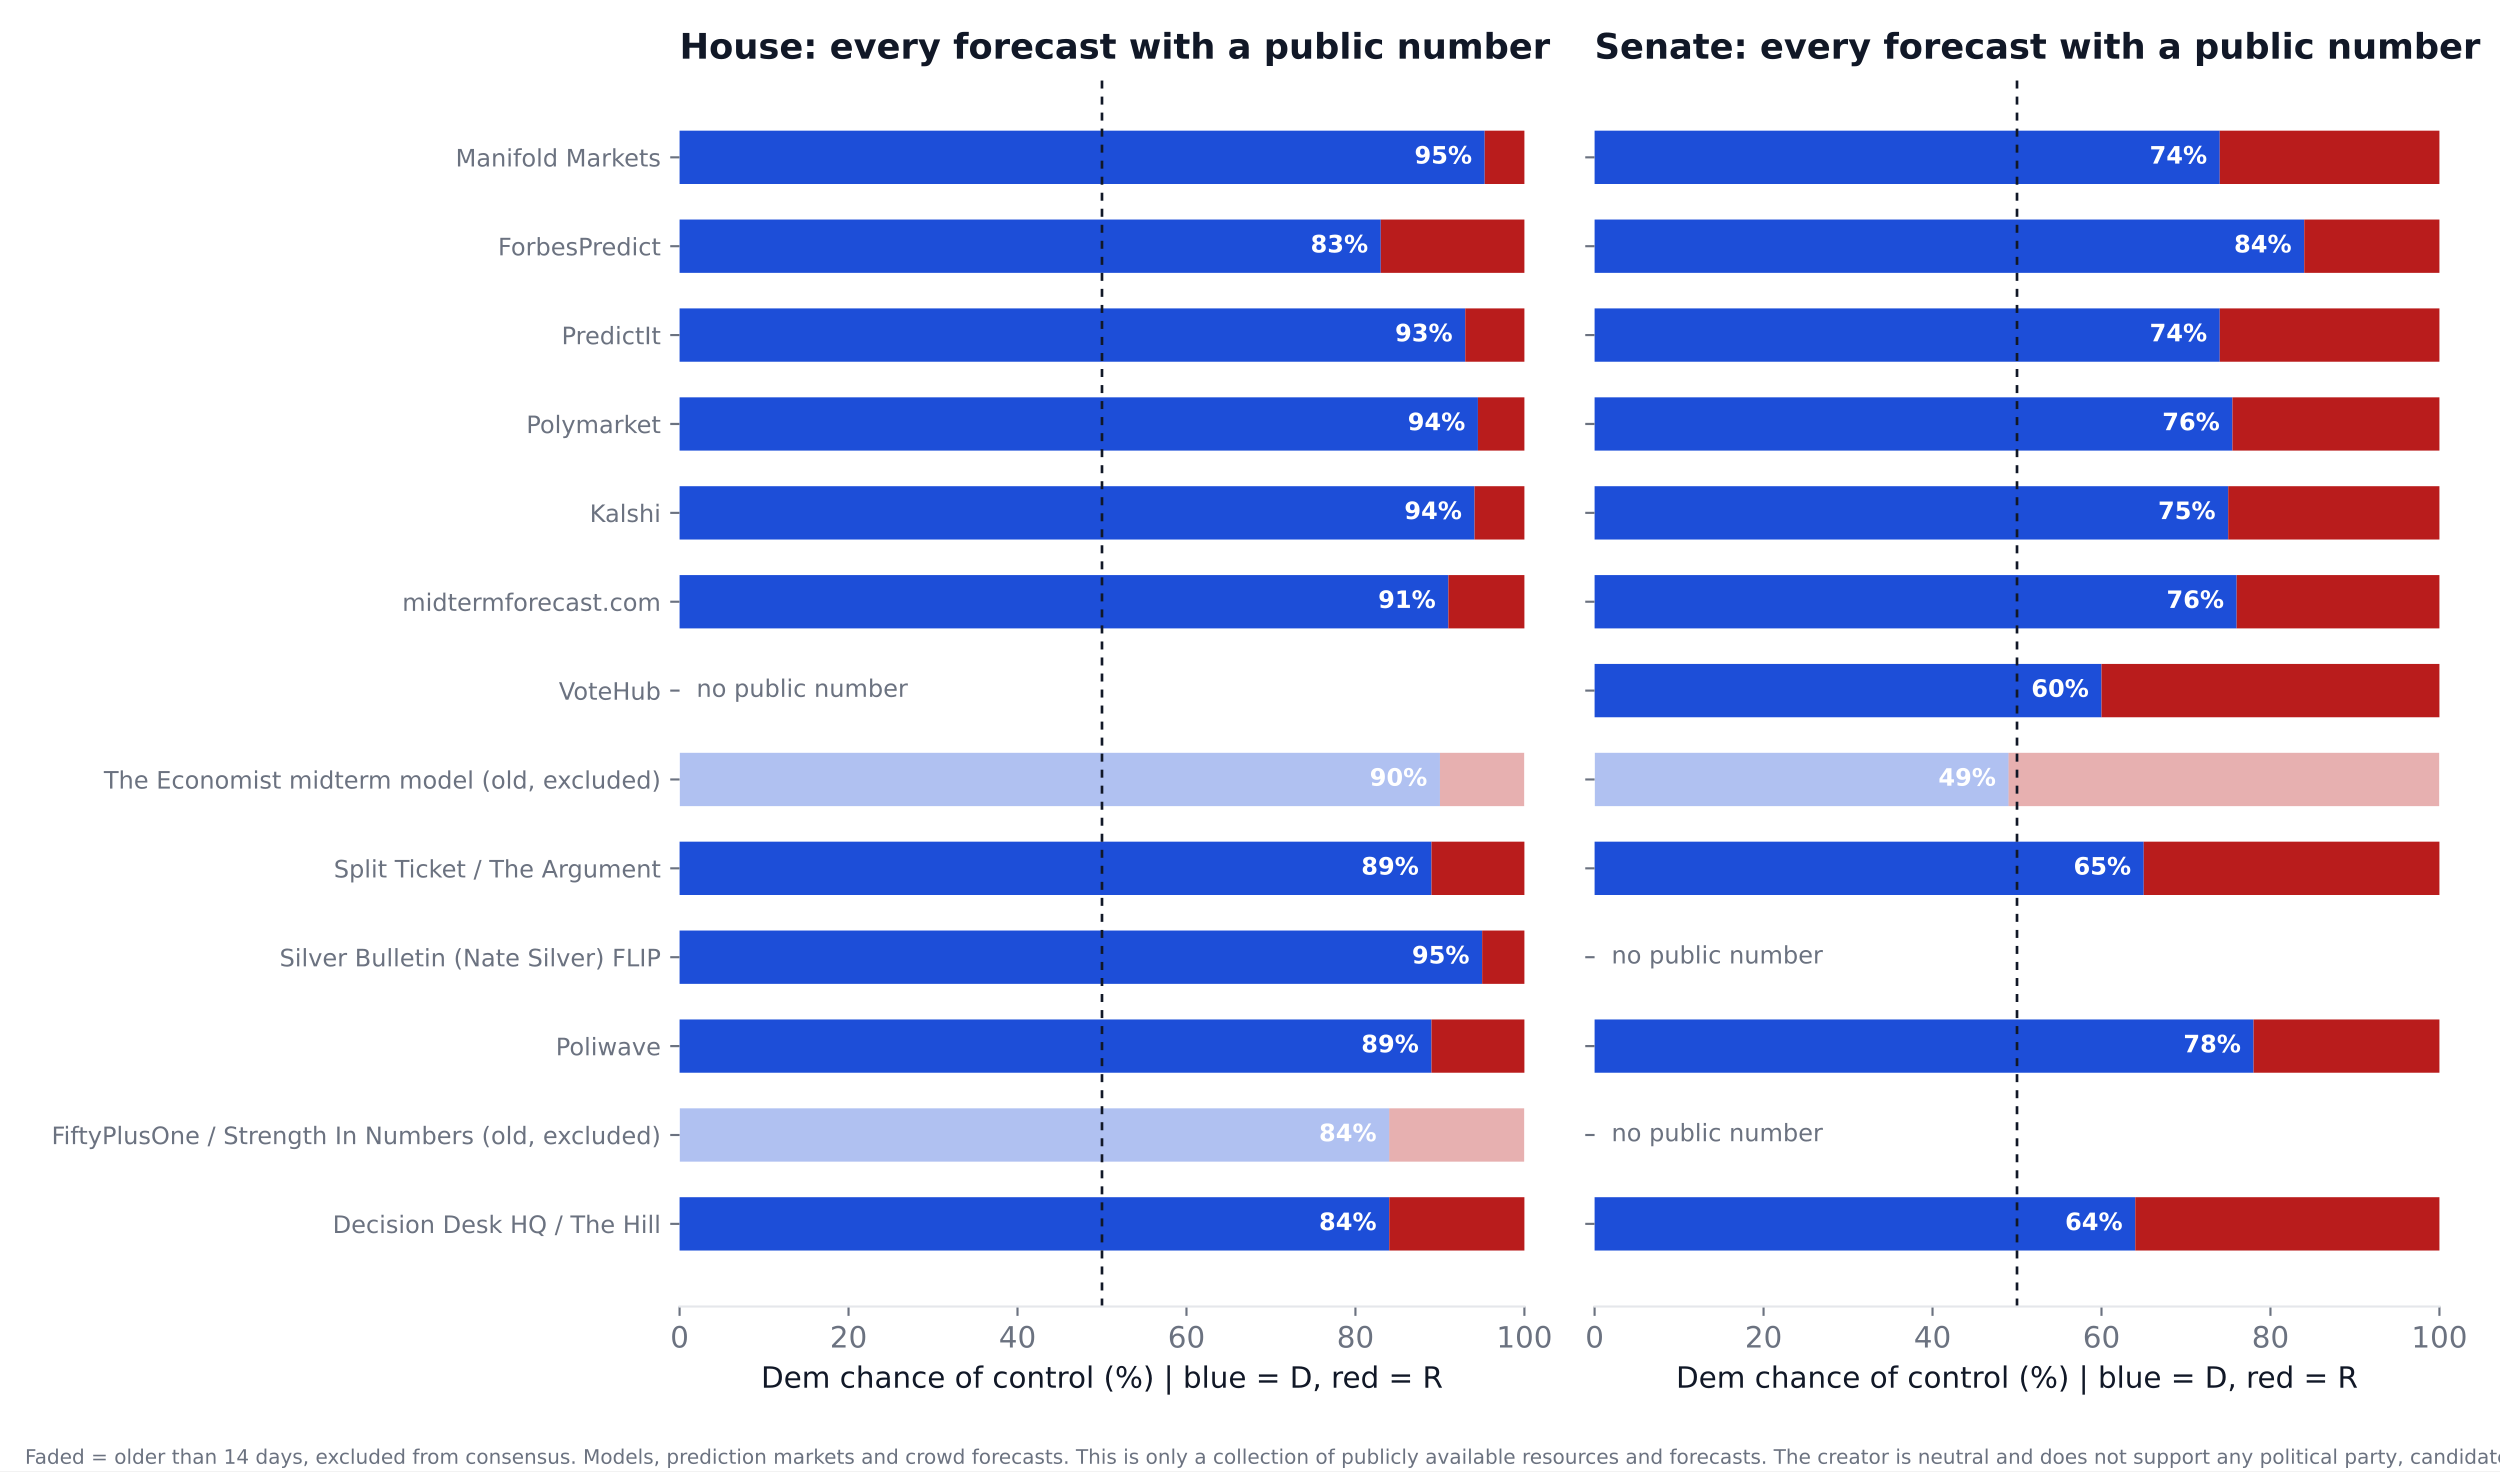
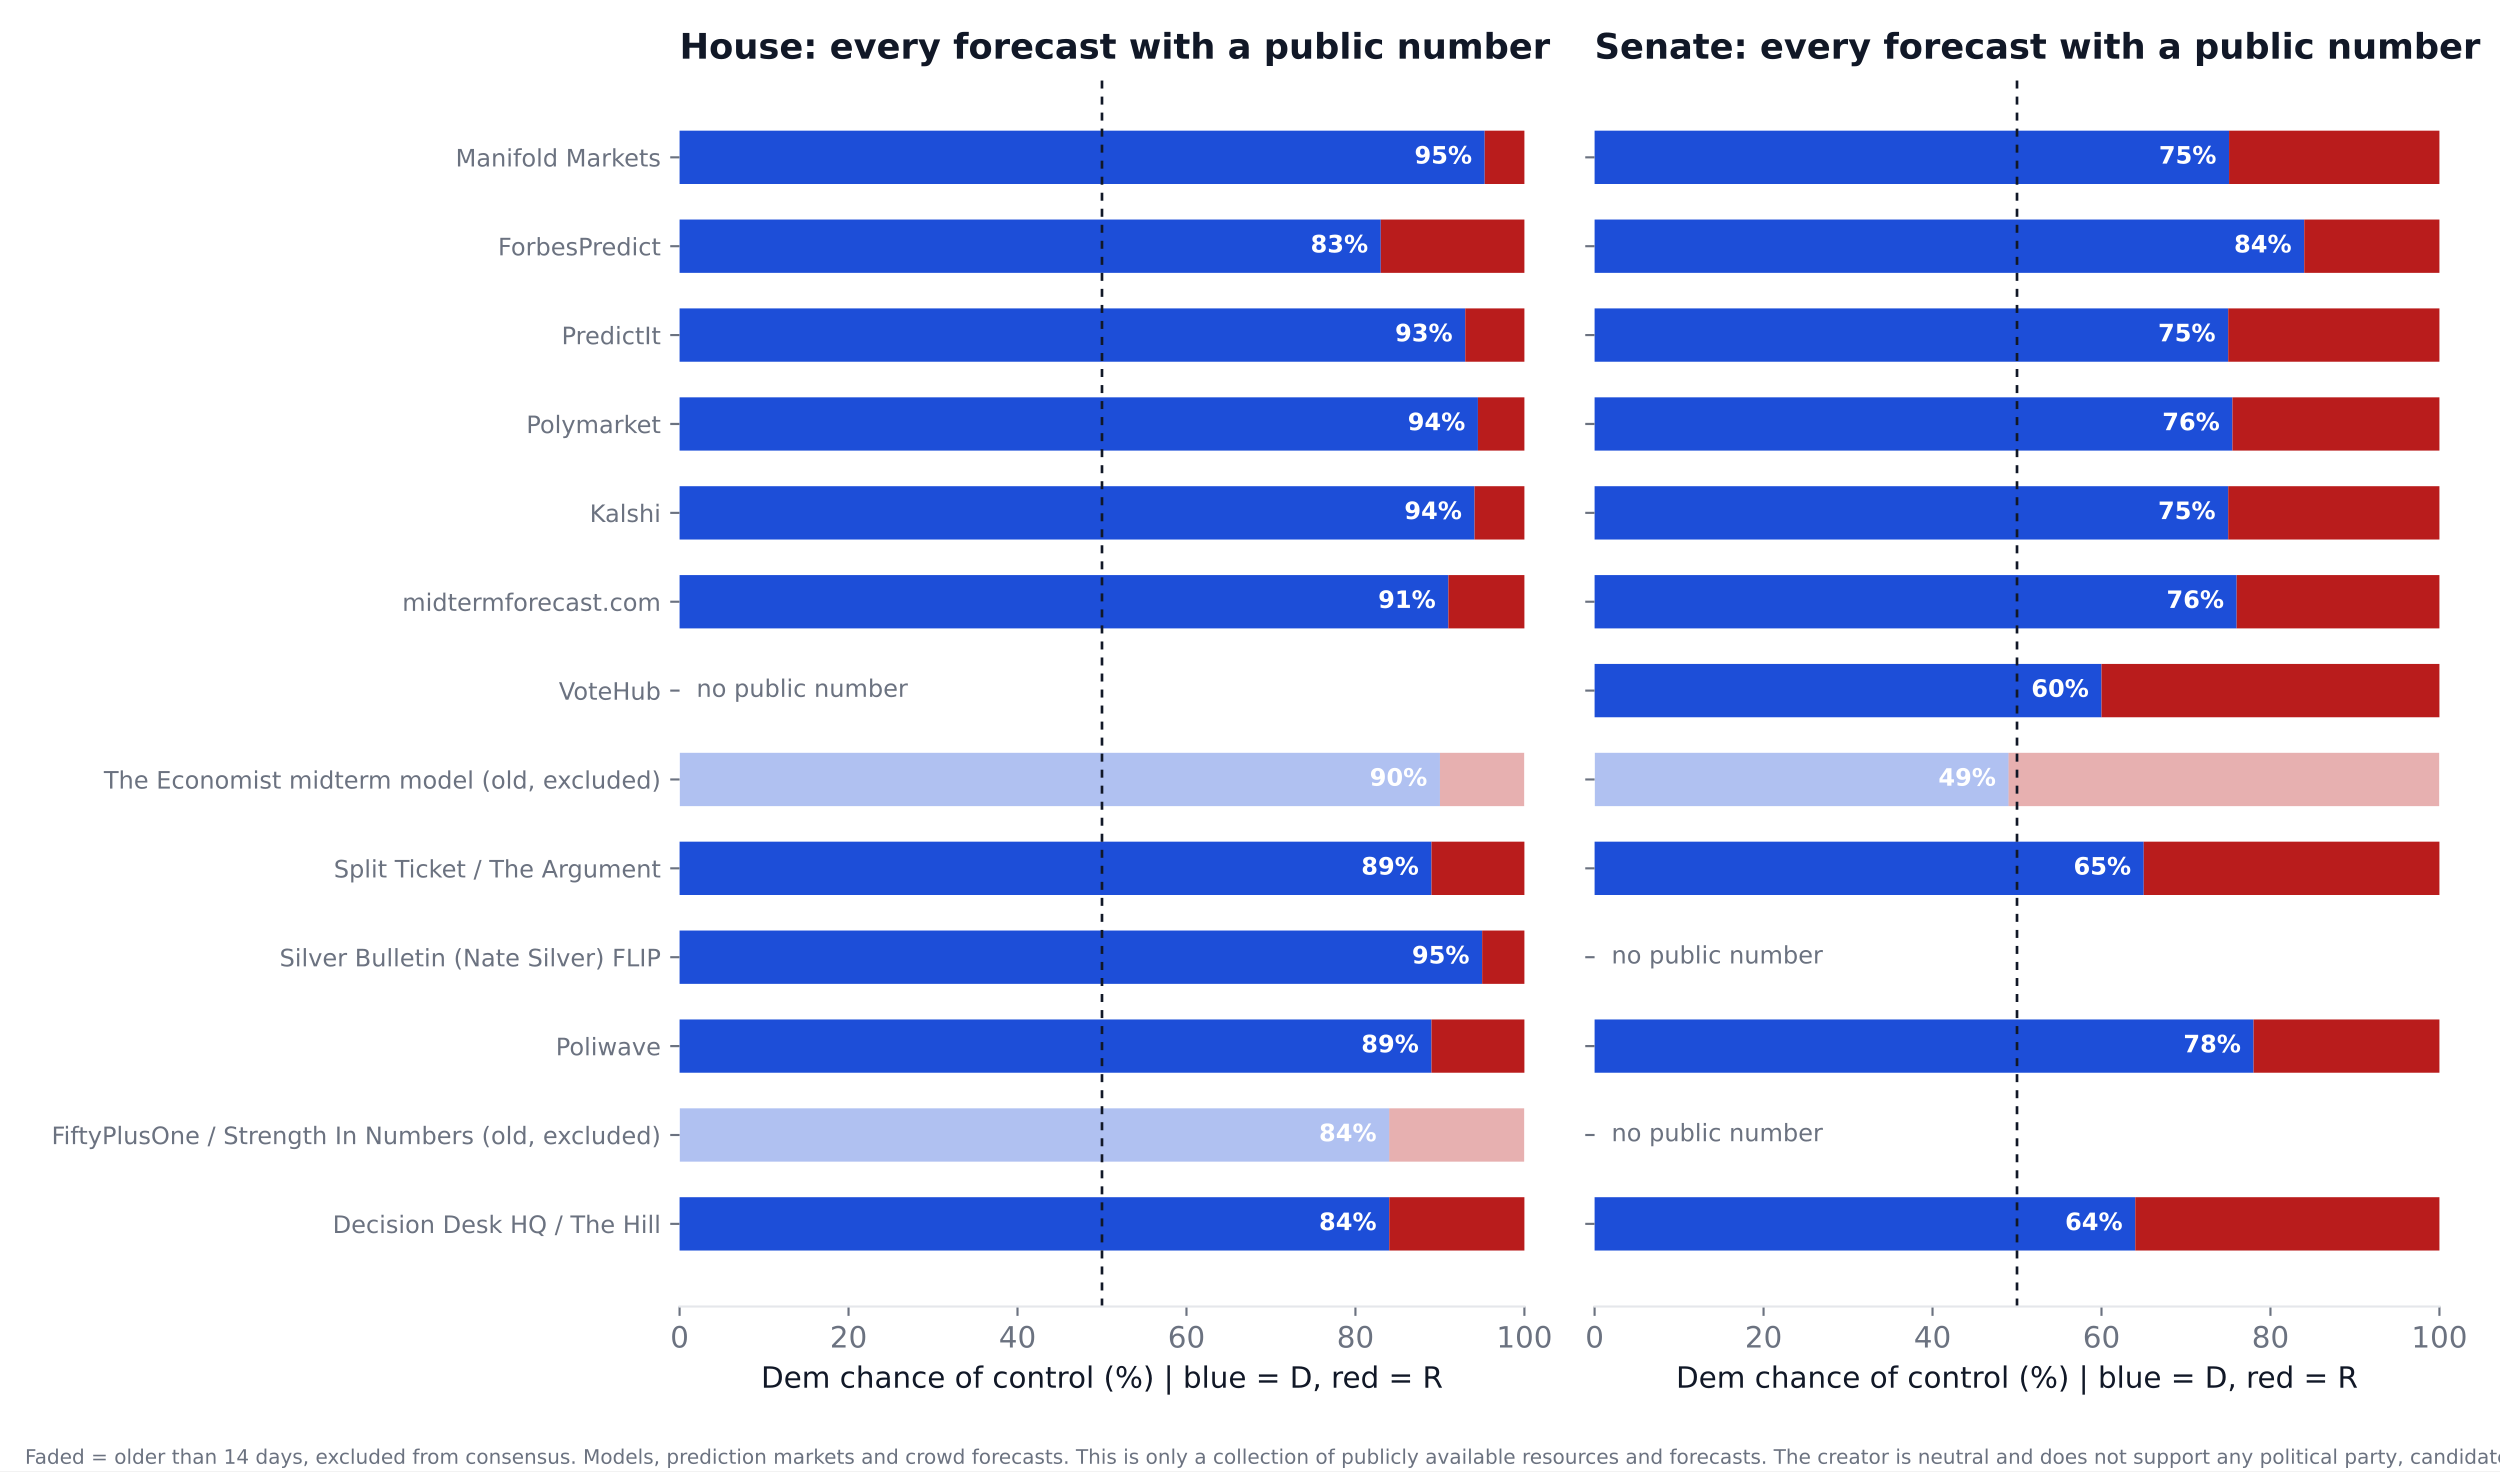
<svg xmlns="http://www.w3.org/2000/svg" xmlns:xlink="http://www.w3.org/1999/xlink" width="936pt" height="550.8pt" viewBox="0 0 936 550.8" version="1.1">
  <defs>
    <style type="text/css">*{stroke-linejoin: round; stroke-linecap: butt}</style>
  </defs>
  <g id="figure_1">
    <g id="patch_1">
      <path d="M 0 550.8  L 936 550.8  L 936 0  L 0 0  z " style="fill: #ffffff" />
    </g>
    <g id="axes_1">
      <g id="patch_2">
        <path d="M 254.433 489.159  L 570.736 489.159  L 570.736 27.96  L 254.433 27.96  z " style="fill: #ffffff" />
      </g>
      <g id="patch_3">
-         <path d="M 254.433 468.195  L 520.128 468.195  L 520.128 448.23  L 254.433 448.23  z " clip-path="url(#pc5ec9a31eb)" style="fill: #1d4ed8" />
+         <path d="M 254.433 468.195  L 520.128 468.195  L 520.128 448.23  L 254.433 448.23  z " clip-path="url(#pb214aceb34)" style="fill: #1d4ed8" />
      </g>
      <g id="patch_4">
-         <path d="M 520.128 468.195  L 570.736 468.195  L 570.736 448.23  L 520.128 448.23  z " clip-path="url(#pc5ec9a31eb)" style="fill: #b91c1c" />
+         <path d="M 520.128 468.195  L 570.736 468.195  L 570.736 448.23  L 520.128 448.23  z " clip-path="url(#pb214aceb34)" style="fill: #b91c1c" />
      </g>
      <g id="patch_5">
-         <path d="M 254.433 434.919  L 520.128 434.919  L 520.128 414.954  L 254.433 414.954  z " clip-path="url(#pc5ec9a31eb)" style="fill: #1d4ed8; opacity: 0.35" />
+         <path d="M 254.433 434.919  L 520.128 434.919  L 520.128 414.954  L 254.433 414.954  z " clip-path="url(#pb214aceb34)" style="fill: #1d4ed8; opacity: 0.35" />
      </g>
      <g id="patch_6">
-         <path d="M 520.128 434.919  L 570.736 434.919  L 570.736 414.954  L 520.128 414.954  z " clip-path="url(#pc5ec9a31eb)" style="fill: #b91c1c; opacity: 0.35" />
+         <path d="M 520.128 434.919  L 570.736 434.919  L 570.736 414.954  L 520.128 414.954  z " clip-path="url(#pb214aceb34)" style="fill: #b91c1c; opacity: 0.35" />
      </g>
      <g id="patch_7">
-         <path d="M 254.433 401.644  L 535.943 401.644  L 535.943 381.679  L 254.433 381.679  z " clip-path="url(#pc5ec9a31eb)" style="fill: #1d4ed8" />
+         <path d="M 254.433 401.644  L 535.943 401.644  L 535.943 381.679  L 254.433 381.679  z " clip-path="url(#pb214aceb34)" style="fill: #1d4ed8" />
      </g>
      <g id="patch_8">
-         <path d="M 535.943 401.644  L 570.736 401.644  L 570.736 381.679  L 535.943 381.679  z " clip-path="url(#pc5ec9a31eb)" style="fill: #b91c1c" />
+         <path d="M 535.943 401.644  L 570.736 401.644  L 570.736 381.679  L 535.943 381.679  z " clip-path="url(#pb214aceb34)" style="fill: #b91c1c" />
      </g>
      <g id="patch_9">
-         <path d="M 254.433 368.368  L 554.921 368.368  L 554.921 348.403  L 254.433 348.403  z " clip-path="url(#pc5ec9a31eb)" style="fill: #1d4ed8" />
+         <path d="M 254.433 368.368  L 554.921 368.368  L 554.921 348.403  L 254.433 348.403  z " clip-path="url(#pb214aceb34)" style="fill: #1d4ed8" />
      </g>
      <g id="patch_10">
-         <path d="M 554.921 368.368  L 570.736 368.368  L 570.736 348.403  L 554.921 348.403  z " clip-path="url(#pc5ec9a31eb)" style="fill: #b91c1c" />
+         <path d="M 554.921 368.368  L 570.736 368.368  L 570.736 348.403  L 554.921 348.403  z " clip-path="url(#pb214aceb34)" style="fill: #b91c1c" />
      </g>
      <g id="patch_11">
-         <path d="M 254.433 335.093  L 535.943 335.093  L 535.943 315.128  L 254.433 315.128  z " clip-path="url(#pc5ec9a31eb)" style="fill: #1d4ed8" />
+         <path d="M 254.433 335.093  L 535.943 335.093  L 535.943 315.128  L 254.433 315.128  z " clip-path="url(#pb214aceb34)" style="fill: #1d4ed8" />
      </g>
      <g id="patch_12">
-         <path d="M 535.943 335.093  L 570.736 335.093  L 570.736 315.128  L 535.943 315.128  z " clip-path="url(#pc5ec9a31eb)" style="fill: #b91c1c" />
+         <path d="M 535.943 335.093  L 570.736 335.093  L 570.736 315.128  L 535.943 315.128  z " clip-path="url(#pb214aceb34)" style="fill: #b91c1c" />
      </g>
      <g id="patch_13">
-         <path d="M 254.433 301.817  L 539.106 301.817  L 539.106 281.852  L 254.433 281.852  z " clip-path="url(#pc5ec9a31eb)" style="fill: #1d4ed8; opacity: 0.35" />
+         <path d="M 254.433 301.817  L 539.106 301.817  L 539.106 281.852  L 254.433 281.852  z " clip-path="url(#pb214aceb34)" style="fill: #1d4ed8; opacity: 0.35" />
      </g>
      <g id="patch_14">
-         <path d="M 539.106 301.817  L 570.736 301.817  L 570.736 281.852  L 539.106 281.852  z " clip-path="url(#pc5ec9a31eb)" style="fill: #b91c1c; opacity: 0.35" />
+         <path d="M 539.106 301.817  L 570.736 301.817  L 570.736 281.852  L 539.106 281.852  z " clip-path="url(#pb214aceb34)" style="fill: #b91c1c; opacity: 0.35" />
      </g>
      <g id="patch_15">
-         <path d="M 254.433 235.266  L 542.269 235.266  L 542.269 215.301  L 254.433 215.301  z " clip-path="url(#pc5ec9a31eb)" style="fill: #1d4ed8" />
+         <path d="M 254.433 235.266  L 542.269 235.266  L 542.269 215.301  L 254.433 215.301  z " clip-path="url(#pb214aceb34)" style="fill: #1d4ed8" />
      </g>
      <g id="patch_16">
-         <path d="M 542.269 235.266  L 570.736 235.266  L 570.736 215.301  L 542.269 215.301  z " clip-path="url(#pc5ec9a31eb)" style="fill: #b91c1c" />
+         <path d="M 542.269 235.266  L 570.736 235.266  L 570.736 215.301  L 542.269 215.301  z " clip-path="url(#pb214aceb34)" style="fill: #b91c1c" />
      </g>
      <g id="patch_17">
-         <path d="M 254.433 201.991  L 552.074 201.991  L 552.074 182.026  L 254.433 182.026  z " clip-path="url(#pc5ec9a31eb)" style="fill: #1d4ed8" />
+         <path d="M 254.433 201.991  L 552.074 201.991  L 552.074 182.026  L 254.433 182.026  z " clip-path="url(#pb214aceb34)" style="fill: #1d4ed8" />
      </g>
      <g id="patch_18">
-         <path d="M 552.074 201.991  L 570.736 201.991  L 570.736 182.026  L 552.074 182.026  z " clip-path="url(#pc5ec9a31eb)" style="fill: #b91c1c" />
+         <path d="M 552.074 201.991  L 570.736 201.991  L 570.736 182.026  L 552.074 182.026  z " clip-path="url(#pb214aceb34)" style="fill: #b91c1c" />
      </g>
      <g id="patch_19">
-         <path d="M 254.433 168.715  L 553.34 168.715  L 553.34 148.75  L 254.433 148.75  z " clip-path="url(#pc5ec9a31eb)" style="fill: #1d4ed8" />
+         <path d="M 254.433 168.715  L 553.34 168.715  L 553.34 148.75  L 254.433 148.75  z " clip-path="url(#pb214aceb34)" style="fill: #1d4ed8" />
      </g>
      <g id="patch_20">
-         <path d="M 553.34 168.715  L 570.736 168.715  L 570.736 148.75  L 553.34 148.75  z " clip-path="url(#pc5ec9a31eb)" style="fill: #b91c1c" />
+         <path d="M 553.34 168.715  L 570.736 168.715  L 570.736 148.75  L 553.34 148.75  z " clip-path="url(#pb214aceb34)" style="fill: #b91c1c" />
      </g>
      <g id="patch_21">
-         <path d="M 254.433 135.44  L 548.595 135.44  L 548.595 115.475  L 254.433 115.475  z " clip-path="url(#pc5ec9a31eb)" style="fill: #1d4ed8" />
+         <path d="M 254.433 135.44  L 548.595 135.44  L 548.595 115.475  L 254.433 115.475  z " clip-path="url(#pb214aceb34)" style="fill: #1d4ed8" />
      </g>
      <g id="patch_22">
-         <path d="M 548.595 135.44  L 570.736 135.44  L 570.736 115.475  L 548.595 115.475  z " clip-path="url(#pc5ec9a31eb)" style="fill: #b91c1c" />
+         <path d="M 548.595 135.44  L 570.736 135.44  L 570.736 115.475  L 548.595 115.475  z " clip-path="url(#pb214aceb34)" style="fill: #b91c1c" />
      </g>
      <g id="patch_23">
-         <path d="M 254.433 102.164  L 516.965 102.164  L 516.965 82.199  L 254.433 82.199  z " clip-path="url(#pc5ec9a31eb)" style="fill: #1d4ed8" />
+         <path d="M 254.433 102.164  L 516.965 102.164  L 516.965 82.199  L 254.433 82.199  z " clip-path="url(#pb214aceb34)" style="fill: #1d4ed8" />
      </g>
      <g id="patch_24">
-         <path d="M 516.965 102.164  L 570.736 102.164  L 570.736 82.199  L 516.965 82.199  z " clip-path="url(#pc5ec9a31eb)" style="fill: #b91c1c" />
+         <path d="M 516.965 102.164  L 570.736 102.164  L 570.736 82.199  L 516.965 82.199  z " clip-path="url(#pb214aceb34)" style="fill: #b91c1c" />
      </g>
      <g id="patch_25">
-         <path d="M 254.433 68.889  L 555.87 68.889  L 555.87 48.924  L 254.433 48.924  z " clip-path="url(#pc5ec9a31eb)" style="fill: #1d4ed8" />
+         <path d="M 254.433 68.889  L 555.87 68.889  L 555.87 48.924  L 254.433 48.924  z " clip-path="url(#pb214aceb34)" style="fill: #1d4ed8" />
      </g>
      <g id="patch_26">
-         <path d="M 555.87 68.889  L 570.736 68.889  L 570.736 48.924  L 555.87 48.924  z " clip-path="url(#pc5ec9a31eb)" style="fill: #b91c1c" />
+         <path d="M 555.87 68.889  L 570.736 68.889  L 570.736 48.924  L 555.87 48.924  z " clip-path="url(#pb214aceb34)" style="fill: #b91c1c" />
      </g>
      <g id="matplotlib.axis_1">
        <g id="xtick_1">
          <g id="line2d_1">
            <defs>
-               <path id="m8af3f844ca" d="M 0 0  L 0 3.5  " style="stroke: #6b7280; stroke-width: 0.8" />
+               <path id="m3187e1c8be" d="M 0 0  L 0 3.5  " style="stroke: #6b7280; stroke-width: 0.8" />
            </defs>
            <g>
-               <use xlink:href="#m8af3f844ca" x="254.433" y="489.159" style="fill: #6b7280; stroke: #6b7280; stroke-width: 0.8" />
+               <use xlink:href="#m3187e1c8be" x="254.433" y="489.159" style="fill: #6b7280; stroke: #6b7280; stroke-width: 0.8" />
            </g>
          </g>
          <g id="text_1">
            <text style="font-size: 11px; font-family: 'DejaVu Sans'; text-anchor: middle; fill: #6b7280" x="254.433" y="504.516" transform="rotate(-0 254.4325 504.516)">0</text>
          </g>
        </g>
        <g id="xtick_2">
          <g id="line2d_2">
            <g>
-               <use xlink:href="#m8af3f844ca" x="317.693" y="489.159" style="fill: #6b7280; stroke: #6b7280; stroke-width: 0.8" />
+               <use xlink:href="#m3187e1c8be" x="317.693" y="489.159" style="fill: #6b7280; stroke: #6b7280; stroke-width: 0.8" />
            </g>
          </g>
          <g id="text_2">
            <text style="font-size: 11px; font-family: 'DejaVu Sans'; text-anchor: middle; fill: #6b7280" x="317.693" y="504.516" transform="rotate(-0 317.6932 504.516)">20</text>
          </g>
        </g>
        <g id="xtick_3">
          <g id="line2d_3">
            <g>
-               <use xlink:href="#m8af3f844ca" x="380.954" y="489.159" style="fill: #6b7280; stroke: #6b7280; stroke-width: 0.8" />
+               <use xlink:href="#m3187e1c8be" x="380.954" y="489.159" style="fill: #6b7280; stroke: #6b7280; stroke-width: 0.8" />
            </g>
          </g>
          <g id="text_3">
            <text style="font-size: 11px; font-family: 'DejaVu Sans'; text-anchor: middle; fill: #6b7280" x="380.954" y="504.516" transform="rotate(-0 380.954 504.516)">40</text>
          </g>
        </g>
        <g id="xtick_4">
          <g id="line2d_4">
            <g>
-               <use xlink:href="#m8af3f844ca" x="444.215" y="489.159" style="fill: #6b7280; stroke: #6b7280; stroke-width: 0.8" />
+               <use xlink:href="#m3187e1c8be" x="444.215" y="489.159" style="fill: #6b7280; stroke: #6b7280; stroke-width: 0.8" />
            </g>
          </g>
          <g id="text_4">
            <text style="font-size: 11px; font-family: 'DejaVu Sans'; text-anchor: middle; fill: #6b7280" x="444.215" y="504.516" transform="rotate(-0 444.2147 504.516)">60</text>
          </g>
        </g>
        <g id="xtick_5">
          <g id="line2d_5">
            <g>
-               <use xlink:href="#m8af3f844ca" x="507.476" y="489.159" style="fill: #6b7280; stroke: #6b7280; stroke-width: 0.8" />
+               <use xlink:href="#m3187e1c8be" x="507.476" y="489.159" style="fill: #6b7280; stroke: #6b7280; stroke-width: 0.8" />
            </g>
          </g>
          <g id="text_5">
            <text style="font-size: 11px; font-family: 'DejaVu Sans'; text-anchor: middle; fill: #6b7280" x="507.476" y="504.516" transform="rotate(-0 507.4755 504.516)">80</text>
          </g>
        </g>
        <g id="xtick_6">
          <g id="line2d_6">
            <g>
-               <use xlink:href="#m8af3f844ca" x="570.736" y="489.159" style="fill: #6b7280; stroke: #6b7280; stroke-width: 0.8" />
+               <use xlink:href="#m3187e1c8be" x="570.736" y="489.159" style="fill: #6b7280; stroke: #6b7280; stroke-width: 0.8" />
            </g>
          </g>
          <g id="text_6">
            <text style="font-size: 11px; font-family: 'DejaVu Sans'; text-anchor: middle; fill: #6b7280" x="570.736" y="504.516" transform="rotate(-0 570.7363 504.516)">100</text>
          </g>
        </g>
        <g id="text_7">
          <text style="font-size: 11px; font-family: 'DejaVu Sans'; text-anchor: middle; fill: #111827" x="412.584" y="519.565" transform="rotate(-0 412.5844 519.565)">Dem chance of control (%)  |  blue = D, red = R</text>
        </g>
      </g>
      <g id="matplotlib.axis_2">
        <g id="ytick_1">
          <g id="line2d_7">
            <defs>
-               <path id="m0e738b168a" d="M 0 0  L -3.5 0  " style="stroke: #6b7280; stroke-width: 0.8" />
+               <path id="m2e882d2cd8" d="M 0 0  L -3.5 0  " style="stroke: #6b7280; stroke-width: 0.8" />
            </defs>
            <g>
-               <use xlink:href="#m0e738b168a" x="254.433" y="458.212" style="fill: #6b7280; stroke: #6b7280; stroke-width: 0.8" />
+               <use xlink:href="#m2e882d2cd8" x="254.433" y="458.212" style="fill: #6b7280; stroke: #6b7280; stroke-width: 0.8" />
            </g>
          </g>
          <g id="text_8">
            <text style="font-size: 9px; font-family: 'DejaVu Sans'; text-anchor: end; fill: #6b7280" x="247.433" y="461.632" transform="rotate(-0 247.4325 461.6316)">Decision Desk HQ / The Hill</text>
          </g>
        </g>
        <g id="ytick_2">
          <g id="line2d_8">
            <g>
-               <use xlink:href="#m0e738b168a" x="254.433" y="424.937" style="fill: #6b7280; stroke: #6b7280; stroke-width: 0.8" />
+               <use xlink:href="#m2e882d2cd8" x="254.433" y="424.937" style="fill: #6b7280; stroke: #6b7280; stroke-width: 0.8" />
            </g>
          </g>
          <g id="text_9">
            <text style="font-size: 9px; font-family: 'DejaVu Sans'; text-anchor: end; fill: #6b7280" x="247.433" y="428.356" transform="rotate(-0 247.4325 428.3561)">FiftyPlusOne / Strength In Numbers (old, excluded)</text>
          </g>
        </g>
        <g id="ytick_3">
          <g id="line2d_9">
            <g>
-               <use xlink:href="#m0e738b168a" x="254.433" y="391.661" style="fill: #6b7280; stroke: #6b7280; stroke-width: 0.8" />
+               <use xlink:href="#m2e882d2cd8" x="254.433" y="391.661" style="fill: #6b7280; stroke: #6b7280; stroke-width: 0.8" />
            </g>
          </g>
          <g id="text_10">
            <text style="font-size: 9px; font-family: 'DejaVu Sans'; text-anchor: end; fill: #6b7280" x="247.433" y="395.081" transform="rotate(-0 247.4325 395.0806)">Poliwave</text>
          </g>
        </g>
        <g id="ytick_4">
          <g id="line2d_10">
            <g>
-               <use xlink:href="#m0e738b168a" x="254.433" y="358.386" style="fill: #6b7280; stroke: #6b7280; stroke-width: 0.8" />
+               <use xlink:href="#m2e882d2cd8" x="254.433" y="358.386" style="fill: #6b7280; stroke: #6b7280; stroke-width: 0.8" />
            </g>
          </g>
          <g id="text_11">
            <text style="font-size: 9px; font-family: 'DejaVu Sans'; text-anchor: end; fill: #6b7280" x="247.433" y="361.805" transform="rotate(-0 247.4325 361.8051)">Silver Bulletin (Nate Silver) FLIP</text>
          </g>
        </g>
        <g id="ytick_5">
          <g id="line2d_11">
            <g>
-               <use xlink:href="#m0e738b168a" x="254.433" y="325.11" style="fill: #6b7280; stroke: #6b7280; stroke-width: 0.8" />
+               <use xlink:href="#m2e882d2cd8" x="254.433" y="325.11" style="fill: #6b7280; stroke: #6b7280; stroke-width: 0.8" />
            </g>
          </g>
          <g id="text_12">
            <text style="font-size: 9px; font-family: 'DejaVu Sans'; text-anchor: end; fill: #6b7280" x="247.433" y="328.53" transform="rotate(-0 247.4325 328.5296)">Split Ticket / The Argument</text>
          </g>
        </g>
        <g id="ytick_6">
          <g id="line2d_12">
            <g>
-               <use xlink:href="#m0e738b168a" x="254.433" y="291.835" style="fill: #6b7280; stroke: #6b7280; stroke-width: 0.8" />
+               <use xlink:href="#m2e882d2cd8" x="254.433" y="291.835" style="fill: #6b7280; stroke: #6b7280; stroke-width: 0.8" />
            </g>
          </g>
          <g id="text_13">
            <text style="font-size: 9px; font-family: 'DejaVu Sans'; text-anchor: end; fill: #6b7280" x="247.433" y="295.254" transform="rotate(-0 247.4325 295.2541)">The Economist midterm model (old, excluded)</text>
          </g>
        </g>
        <g id="ytick_7">
          <g id="line2d_13">
            <g>
-               <use xlink:href="#m0e738b168a" x="254.433" y="258.559" style="fill: #6b7280; stroke: #6b7280; stroke-width: 0.8" />
+               <use xlink:href="#m2e882d2cd8" x="254.433" y="258.559" style="fill: #6b7280; stroke: #6b7280; stroke-width: 0.8" />
            </g>
          </g>
          <g id="text_14">
            <text style="font-size: 9px; font-family: 'DejaVu Sans'; text-anchor: end; fill: #6b7280" x="247.433" y="261.979" transform="rotate(-0 247.4325 261.9786)">VoteHub</text>
          </g>
        </g>
        <g id="ytick_8">
          <g id="line2d_14">
            <g>
-               <use xlink:href="#m0e738b168a" x="254.433" y="225.284" style="fill: #6b7280; stroke: #6b7280; stroke-width: 0.8" />
+               <use xlink:href="#m2e882d2cd8" x="254.433" y="225.284" style="fill: #6b7280; stroke: #6b7280; stroke-width: 0.8" />
            </g>
          </g>
          <g id="text_15">
            <text style="font-size: 9px; font-family: 'DejaVu Sans'; text-anchor: end; fill: #6b7280" x="247.433" y="228.703" transform="rotate(-0 247.4325 228.7031)">midtermforecast.com</text>
          </g>
        </g>
        <g id="ytick_9">
          <g id="line2d_15">
            <g>
-               <use xlink:href="#m0e738b168a" x="254.433" y="192.008" style="fill: #6b7280; stroke: #6b7280; stroke-width: 0.8" />
+               <use xlink:href="#m2e882d2cd8" x="254.433" y="192.008" style="fill: #6b7280; stroke: #6b7280; stroke-width: 0.8" />
            </g>
          </g>
          <g id="text_16">
            <text style="font-size: 9px; font-family: 'DejaVu Sans'; text-anchor: end; fill: #6b7280" x="247.433" y="195.428" transform="rotate(-0 247.4325 195.4276)">Kalshi</text>
          </g>
        </g>
        <g id="ytick_10">
          <g id="line2d_16">
            <g>
-               <use xlink:href="#m0e738b168a" x="254.433" y="158.733" style="fill: #6b7280; stroke: #6b7280; stroke-width: 0.8" />
+               <use xlink:href="#m2e882d2cd8" x="254.433" y="158.733" style="fill: #6b7280; stroke: #6b7280; stroke-width: 0.8" />
            </g>
          </g>
          <g id="text_17">
            <text style="font-size: 9px; font-family: 'DejaVu Sans'; text-anchor: end; fill: #6b7280" x="247.433" y="162.152" transform="rotate(-0 247.4325 162.1521)">Polymarket</text>
          </g>
        </g>
        <g id="ytick_11">
          <g id="line2d_17">
            <g>
-               <use xlink:href="#m0e738b168a" x="254.433" y="125.457" style="fill: #6b7280; stroke: #6b7280; stroke-width: 0.8" />
+               <use xlink:href="#m2e882d2cd8" x="254.433" y="125.457" style="fill: #6b7280; stroke: #6b7280; stroke-width: 0.8" />
            </g>
          </g>
          <g id="text_18">
            <text style="font-size: 9px; font-family: 'DejaVu Sans'; text-anchor: end; fill: #6b7280" x="247.433" y="128.877" transform="rotate(-0 247.4325 128.8765)">PredictIt</text>
          </g>
        </g>
        <g id="ytick_12">
          <g id="line2d_18">
            <g>
-               <use xlink:href="#m0e738b168a" x="254.433" y="92.182" style="fill: #6b7280; stroke: #6b7280; stroke-width: 0.8" />
+               <use xlink:href="#m2e882d2cd8" x="254.433" y="92.182" style="fill: #6b7280; stroke: #6b7280; stroke-width: 0.8" />
            </g>
          </g>
          <g id="text_19">
            <text style="font-size: 9px; font-family: 'DejaVu Sans'; text-anchor: end; fill: #6b7280" x="247.433" y="95.601" transform="rotate(-0 247.4325 95.60103)">ForbesPredict</text>
          </g>
        </g>
        <g id="ytick_13">
          <g id="line2d_19">
            <g>
-               <use xlink:href="#m0e738b168a" x="254.433" y="58.906" style="fill: #6b7280; stroke: #6b7280; stroke-width: 0.8" />
+               <use xlink:href="#m2e882d2cd8" x="254.433" y="58.906" style="fill: #6b7280; stroke: #6b7280; stroke-width: 0.8" />
            </g>
          </g>
          <g id="text_20">
            <text style="font-size: 9px; font-family: 'DejaVu Sans'; text-anchor: end; fill: #6b7280" x="247.433" y="62.326" transform="rotate(-0 247.4325 62.32552)">Manifold Markets</text>
          </g>
        </g>
      </g>
      <g id="line2d_20">
-         <path d="M 412.584 489.159  L 412.584 27.96  " clip-path="url(#pc5ec9a31eb)" style="fill: none; stroke-dasharray: 3,3; stroke-dashoffset: 0; stroke: #111827" />
+         <path d="M 412.584 489.159  L 412.584 27.96  " clip-path="url(#pb214aceb34)" style="fill: none; stroke-dasharray: 3,3; stroke-dashoffset: 0; stroke: #111827" />
      </g>
      <g id="patch_27">
        <path d="M 254.433 489.159  L 570.736 489.159  " style="fill: none; stroke: #e5e7eb; stroke-width: 0.8; stroke-linejoin: miter; stroke-linecap: square" />
      </g>
      <g id="text_21">
        <text style="font-weight: 700; font-size: 9px; font-family: 'DejaVu Sans'; text-anchor: end; fill: #ffffff" x="515.383" y="460.55" transform="rotate(-0 515.3831 460.5502)">84%</text>
      </g>
      <g id="text_22">
        <text style="font-weight: 700; font-size: 9px; font-family: 'DejaVu Sans'; text-anchor: end; fill: #ffffff" x="515.383" y="427.275" transform="rotate(-0 515.3831 427.2747)">84%</text>
      </g>
      <g id="text_23">
        <text style="font-weight: 700; font-size: 9px; font-family: 'DejaVu Sans'; text-anchor: end; fill: #ffffff" x="531.198" y="393.999" transform="rotate(-0 531.1983 393.9992)">89%</text>
      </g>
      <g id="text_24">
        <text style="font-weight: 700; font-size: 9px; font-family: 'DejaVu Sans'; text-anchor: end; fill: #ffffff" x="550.177" y="360.724" transform="rotate(-0 550.1765 360.7237)">95%</text>
      </g>
      <g id="text_25">
        <text style="font-weight: 700; font-size: 9px; font-family: 'DejaVu Sans'; text-anchor: end; fill: #ffffff" x="531.198" y="327.448" transform="rotate(-0 531.1983 327.4482)">89%</text>
      </g>
      <g id="text_26">
        <text style="font-weight: 700; font-size: 9px; font-family: 'DejaVu Sans'; text-anchor: end; fill: #ffffff" x="534.361" y="294.173" transform="rotate(-0 534.3613 294.1727)">90%</text>
      </g>
      <g id="text_27">
        <text style="font-size: 9px; font-family: 'DejaVu Sans'; text-anchor: start; fill: #6b7280" x="260.759" y="260.898" transform="rotate(-0 260.7586 260.8975)">no public number</text>
      </g>
      <g id="text_28">
        <text style="font-weight: 700; font-size: 9px; font-family: 'DejaVu Sans'; text-anchor: end; fill: #ffffff" x="537.524" y="227.622" transform="rotate(-0 537.5244 227.6217)">91%</text>
      </g>
      <g id="text_29">
        <text style="font-weight: 700; font-size: 9px; font-family: 'DejaVu Sans'; text-anchor: end; fill: #ffffff" x="547.33" y="194.346" transform="rotate(-0 547.3298 194.3462)">94%</text>
      </g>
      <g id="text_30">
        <text style="font-weight: 700; font-size: 9px; font-family: 'DejaVu Sans'; text-anchor: end; fill: #ffffff" x="548.595" y="161.071" transform="rotate(-0 548.595 161.0706)">94%</text>
      </g>
      <g id="text_31">
        <text style="font-weight: 700; font-size: 9px; font-family: 'DejaVu Sans'; text-anchor: end; fill: #ffffff" x="543.85" y="127.795" transform="rotate(-0 543.8504 127.7951)">93%</text>
      </g>
      <g id="text_32">
        <text style="font-weight: 700; font-size: 9px; font-family: 'DejaVu Sans'; text-anchor: end; fill: #ffffff" x="512.22" y="94.52" transform="rotate(-0 512.2201 94.51963)">83%</text>
      </g>
      <g id="text_33">
        <text style="font-weight: 700; font-size: 9px; font-family: 'DejaVu Sans'; text-anchor: end; fill: #ffffff" x="551.125" y="61.244" transform="rotate(-0 551.1254 61.24412)">95%</text>
      </g>
      <g id="text_34">
        <text style="font-weight: 700; font-size: 13.2px; font-family: 'DejaVu Sans'; text-anchor: start; fill: #111827" x="254.433" y="21.96" transform="rotate(-0 254.4325 21.96)">House: every forecast with a public number</text>
      </g>
    </g>
    <g id="axes_2">
      <g id="patch_28">
        <path d="M 597.016 489.159  L 913.32 489.159  L 913.32 27.96  L 597.016 27.96  z " style="fill: #ffffff" />
      </g>
      <g id="patch_29">
-         <path d="M 597.016 468.195  L 799.451 468.195  L 799.451 448.23  L 597.016 448.23  z " clip-path="url(#p246fc54e78)" style="fill: #1d4ed8" />
+         <path d="M 597.016 468.195  L 799.451 468.195  L 799.451 448.23  L 597.016 448.23  z " clip-path="url(#p2abf9cef50)" style="fill: #1d4ed8" />
      </g>
      <g id="patch_30">
-         <path d="M 799.451 468.195  L 913.32 468.195  L 913.32 448.23  L 799.451 448.23  z " clip-path="url(#p246fc54e78)" style="fill: #b91c1c" />
+         <path d="M 799.451 468.195  L 913.32 468.195  L 913.32 448.23  L 799.451 448.23  z " clip-path="url(#p2abf9cef50)" style="fill: #b91c1c" />
      </g>
      <g id="patch_31">
-         <path d="M 597.016 401.644  L 843.733 401.644  L 843.733 381.679  L 597.016 381.679  z " clip-path="url(#p246fc54e78)" style="fill: #1d4ed8" />
+         <path d="M 597.016 401.644  L 843.733 401.644  L 843.733 381.679  L 597.016 381.679  z " clip-path="url(#p2abf9cef50)" style="fill: #1d4ed8" />
      </g>
      <g id="patch_32">
-         <path d="M 843.733 401.644  L 913.32 401.644  L 913.32 381.679  L 843.733 381.679  z " clip-path="url(#p246fc54e78)" style="fill: #b91c1c" />
+         <path d="M 843.733 401.644  L 913.32 401.644  L 913.32 381.679  L 843.733 381.679  z " clip-path="url(#p2abf9cef50)" style="fill: #b91c1c" />
      </g>
      <g id="patch_33">
-         <path d="M 597.016 335.093  L 802.614 335.093  L 802.614 315.128  L 597.016 315.128  z " clip-path="url(#p246fc54e78)" style="fill: #1d4ed8" />
+         <path d="M 597.016 335.093  L 802.614 335.093  L 802.614 315.128  L 597.016 315.128  z " clip-path="url(#p2abf9cef50)" style="fill: #1d4ed8" />
      </g>
      <g id="patch_34">
-         <path d="M 802.614 335.093  L 913.32 335.093  L 913.32 315.128  L 802.614 315.128  z " clip-path="url(#p246fc54e78)" style="fill: #b91c1c" />
+         <path d="M 802.614 335.093  L 913.32 335.093  L 913.32 315.128  L 802.614 315.128  z " clip-path="url(#p2abf9cef50)" style="fill: #b91c1c" />
      </g>
      <g id="patch_35">
-         <path d="M 597.016 301.817  L 752.005 301.817  L 752.005 281.852  L 597.016 281.852  z " clip-path="url(#p246fc54e78)" style="fill: #1d4ed8; opacity: 0.35" />
+         <path d="M 597.016 301.817  L 752.005 301.817  L 752.005 281.852  L 597.016 281.852  z " clip-path="url(#p2abf9cef50)" style="fill: #1d4ed8; opacity: 0.35" />
      </g>
      <g id="patch_36">
-         <path d="M 752.005 301.817  L 913.32 301.817  L 913.32 281.852  L 752.005 281.852  z " clip-path="url(#p246fc54e78)" style="fill: #b91c1c; opacity: 0.35" />
+         <path d="M 752.005 301.817  L 913.32 301.817  L 913.32 281.852  L 752.005 281.852  z " clip-path="url(#p2abf9cef50)" style="fill: #b91c1c; opacity: 0.35" />
      </g>
      <g id="patch_37">
-         <path d="M 597.016 268.542  L 786.798 268.542  L 786.798 248.577  L 597.016 248.577  z " clip-path="url(#p246fc54e78)" style="fill: #1d4ed8" />
+         <path d="M 597.016 268.542  L 786.798 268.542  L 786.798 248.577  L 597.016 248.577  z " clip-path="url(#p2abf9cef50)" style="fill: #1d4ed8" />
      </g>
      <g id="patch_38">
-         <path d="M 786.798 268.542  L 913.32 268.542  L 913.32 248.577  L 786.798 248.577  z " clip-path="url(#p246fc54e78)" style="fill: #b91c1c" />
+         <path d="M 786.798 268.542  L 913.32 268.542  L 913.32 248.577  L 786.798 248.577  z " clip-path="url(#p2abf9cef50)" style="fill: #b91c1c" />
      </g>
      <g id="patch_39">
-         <path d="M 597.016 235.266  L 837.407 235.266  L 837.407 215.301  L 597.016 215.301  z " clip-path="url(#p246fc54e78)" style="fill: #1d4ed8" />
+         <path d="M 597.016 235.266  L 837.407 235.266  L 837.407 215.301  L 597.016 215.301  z " clip-path="url(#p2abf9cef50)" style="fill: #1d4ed8" />
      </g>
      <g id="patch_40">
-         <path d="M 837.407 235.266  L 913.32 235.266  L 913.32 215.301  L 837.407 215.301  z " clip-path="url(#p246fc54e78)" style="fill: #b91c1c" />
+         <path d="M 837.407 235.266  L 913.32 235.266  L 913.32 215.301  L 837.407 215.301  z " clip-path="url(#p2abf9cef50)" style="fill: #b91c1c" />
      </g>
      <g id="patch_41">
-         <path d="M 597.016 201.991  L 834.244 201.991  L 834.244 182.026  L 597.016 182.026  z " clip-path="url(#p246fc54e78)" style="fill: #1d4ed8" />
+         <path d="M 597.016 201.991  L 834.244 201.991  L 834.244 182.026  L 597.016 182.026  z " clip-path="url(#p2abf9cef50)" style="fill: #1d4ed8" />
      </g>
      <g id="patch_42">
-         <path d="M 834.244 201.991  L 913.32 201.991  L 913.32 182.026  L 834.244 182.026  z " clip-path="url(#p246fc54e78)" style="fill: #b91c1c" />
+         <path d="M 834.244 201.991  L 913.32 201.991  L 913.32 182.026  L 834.244 182.026  z " clip-path="url(#p2abf9cef50)" style="fill: #b91c1c" />
      </g>
      <g id="patch_43">
-         <path d="M 597.016 168.715  L 835.826 168.715  L 835.826 148.75  L 597.016 148.75  z " clip-path="url(#p246fc54e78)" style="fill: #1d4ed8" />
+         <path d="M 597.016 168.715  L 835.826 168.715  L 835.826 148.75  L 597.016 148.75  z " clip-path="url(#p2abf9cef50)" style="fill: #1d4ed8" />
      </g>
      <g id="patch_44">
-         <path d="M 835.826 168.715  L 913.32 168.715  L 913.32 148.75  L 835.826 148.75  z " clip-path="url(#p246fc54e78)" style="fill: #b91c1c" />
+         <path d="M 835.826 168.715  L 913.32 168.715  L 913.32 148.75  L 835.826 148.75  z " clip-path="url(#p2abf9cef50)" style="fill: #b91c1c" />
      </g>
      <g id="patch_45">
-         <path d="M 597.016 135.44  L 831.081 135.44  L 831.081 115.475  L 597.016 115.475  z " clip-path="url(#p246fc54e78)" style="fill: #1d4ed8" />
+         <path d="M 597.016 135.44  L 834.244 135.44  L 834.244 115.475  L 597.016 115.475  z " clip-path="url(#p2abf9cef50)" style="fill: #1d4ed8" />
      </g>
      <g id="patch_46">
-         <path d="M 831.081 135.44  L 913.32 135.44  L 913.32 115.475  L 831.081 115.475  z " clip-path="url(#p246fc54e78)" style="fill: #b91c1c" />
+         <path d="M 834.244 135.44  L 913.32 135.44  L 913.32 115.475  L 834.244 115.475  z " clip-path="url(#p2abf9cef50)" style="fill: #b91c1c" />
      </g>
      <g id="patch_47">
-         <path d="M 597.016 102.164  L 862.711 102.164  L 862.711 82.199  L 597.016 82.199  z " clip-path="url(#p246fc54e78)" style="fill: #1d4ed8" />
+         <path d="M 597.016 102.164  L 862.711 102.164  L 862.711 82.199  L 597.016 82.199  z " clip-path="url(#p2abf9cef50)" style="fill: #1d4ed8" />
      </g>
      <g id="patch_48">
-         <path d="M 862.711 102.164  L 913.32 102.164  L 913.32 82.199  L 862.711 82.199  z " clip-path="url(#p246fc54e78)" style="fill: #b91c1c" />
+         <path d="M 862.711 102.164  L 913.32 102.164  L 913.32 82.199  L 862.711 82.199  z " clip-path="url(#p2abf9cef50)" style="fill: #b91c1c" />
      </g>
      <g id="patch_49">
-         <path d="M 597.016 68.889  L 831.081 68.889  L 831.081 48.924  L 597.016 48.924  z " clip-path="url(#p246fc54e78)" style="fill: #1d4ed8" />
+         <path d="M 597.016 68.889  L 834.56 68.889  L 834.56 48.924  L 597.016 48.924  z " clip-path="url(#p2abf9cef50)" style="fill: #1d4ed8" />
      </g>
      <g id="patch_50">
-         <path d="M 831.081 68.889  L 913.32 68.889  L 913.32 48.924  L 831.081 48.924  z " clip-path="url(#p246fc54e78)" style="fill: #b91c1c" />
+         <path d="M 834.56 68.889  L 913.32 68.889  L 913.32 48.924  L 834.56 48.924  z " clip-path="url(#p2abf9cef50)" style="fill: #b91c1c" />
      </g>
      <g id="matplotlib.axis_3">
        <g id="xtick_7">
          <g id="line2d_21">
            <g>
-               <use xlink:href="#m8af3f844ca" x="597.016" y="489.159" style="fill: #6b7280; stroke: #6b7280; stroke-width: 0.8" />
+               <use xlink:href="#m3187e1c8be" x="597.016" y="489.159" style="fill: #6b7280; stroke: #6b7280; stroke-width: 0.8" />
            </g>
          </g>
          <g id="text_35">
            <text style="font-size: 11px; font-family: 'DejaVu Sans'; text-anchor: middle; fill: #6b7280" x="597.016" y="504.516" transform="rotate(-0 597.0163 504.516)">0</text>
          </g>
        </g>
        <g id="xtick_8">
          <g id="line2d_22">
            <g>
-               <use xlink:href="#m8af3f844ca" x="660.277" y="489.159" style="fill: #6b7280; stroke: #6b7280; stroke-width: 0.8" />
+               <use xlink:href="#m3187e1c8be" x="660.277" y="489.159" style="fill: #6b7280; stroke: #6b7280; stroke-width: 0.8" />
            </g>
          </g>
          <g id="text_36">
            <text style="font-size: 11px; font-family: 'DejaVu Sans'; text-anchor: middle; fill: #6b7280" x="660.277" y="504.516" transform="rotate(-0 660.277 504.516)">20</text>
          </g>
        </g>
        <g id="xtick_9">
          <g id="line2d_23">
            <g>
-               <use xlink:href="#m8af3f844ca" x="723.538" y="489.159" style="fill: #6b7280; stroke: #6b7280; stroke-width: 0.8" />
+               <use xlink:href="#m3187e1c8be" x="723.538" y="489.159" style="fill: #6b7280; stroke: #6b7280; stroke-width: 0.8" />
            </g>
          </g>
          <g id="text_37">
            <text style="font-size: 11px; font-family: 'DejaVu Sans'; text-anchor: middle; fill: #6b7280" x="723.538" y="504.516" transform="rotate(-0 723.5377 504.516)">40</text>
          </g>
        </g>
        <g id="xtick_10">
          <g id="line2d_24">
            <g>
-               <use xlink:href="#m8af3f844ca" x="786.798" y="489.159" style="fill: #6b7280; stroke: #6b7280; stroke-width: 0.8" />
+               <use xlink:href="#m3187e1c8be" x="786.798" y="489.159" style="fill: #6b7280; stroke: #6b7280; stroke-width: 0.8" />
            </g>
          </g>
          <g id="text_38">
            <text style="font-size: 11px; font-family: 'DejaVu Sans'; text-anchor: middle; fill: #6b7280" x="786.798" y="504.516" transform="rotate(-0 786.7985 504.516)">60</text>
          </g>
        </g>
        <g id="xtick_11">
          <g id="line2d_25">
            <g>
-               <use xlink:href="#m8af3f844ca" x="850.059" y="489.159" style="fill: #6b7280; stroke: #6b7280; stroke-width: 0.8" />
+               <use xlink:href="#m3187e1c8be" x="850.059" y="489.159" style="fill: #6b7280; stroke: #6b7280; stroke-width: 0.8" />
            </g>
          </g>
          <g id="text_39">
            <text style="font-size: 11px; font-family: 'DejaVu Sans'; text-anchor: middle; fill: #6b7280" x="850.059" y="504.516" transform="rotate(-0 850.0593 504.516)">80</text>
          </g>
        </g>
        <g id="xtick_12">
          <g id="line2d_26">
            <g>
-               <use xlink:href="#m8af3f844ca" x="913.32" y="489.159" style="fill: #6b7280; stroke: #6b7280; stroke-width: 0.8" />
+               <use xlink:href="#m3187e1c8be" x="913.32" y="489.159" style="fill: #6b7280; stroke: #6b7280; stroke-width: 0.8" />
            </g>
          </g>
          <g id="text_40">
            <text style="font-size: 11px; font-family: 'DejaVu Sans'; text-anchor: middle; fill: #6b7280" x="913.32" y="504.516" transform="rotate(-0 913.32 504.516)">100</text>
          </g>
        </g>
        <g id="text_41">
          <text style="font-size: 11px; font-family: 'DejaVu Sans'; text-anchor: middle; fill: #111827" x="755.168" y="519.565" transform="rotate(-0 755.1681 519.565)">Dem chance of control (%)  |  blue = D, red = R</text>
        </g>
      </g>
      <g id="matplotlib.axis_4">
        <g id="ytick_14">
          <g id="line2d_27">
            <g>
-               <use xlink:href="#m0e738b168a" x="597.016" y="458.212" style="fill: #6b7280; stroke: #6b7280; stroke-width: 0.8" />
+               <use xlink:href="#m2e882d2cd8" x="597.016" y="458.212" style="fill: #6b7280; stroke: #6b7280; stroke-width: 0.8" />
            </g>
          </g>
        </g>
        <g id="ytick_15">
          <g id="line2d_28">
            <g>
-               <use xlink:href="#m0e738b168a" x="597.016" y="424.937" style="fill: #6b7280; stroke: #6b7280; stroke-width: 0.8" />
+               <use xlink:href="#m2e882d2cd8" x="597.016" y="424.937" style="fill: #6b7280; stroke: #6b7280; stroke-width: 0.8" />
            </g>
          </g>
        </g>
        <g id="ytick_16">
          <g id="line2d_29">
            <g>
-               <use xlink:href="#m0e738b168a" x="597.016" y="391.661" style="fill: #6b7280; stroke: #6b7280; stroke-width: 0.8" />
+               <use xlink:href="#m2e882d2cd8" x="597.016" y="391.661" style="fill: #6b7280; stroke: #6b7280; stroke-width: 0.8" />
            </g>
          </g>
        </g>
        <g id="ytick_17">
          <g id="line2d_30">
            <g>
-               <use xlink:href="#m0e738b168a" x="597.016" y="358.386" style="fill: #6b7280; stroke: #6b7280; stroke-width: 0.8" />
+               <use xlink:href="#m2e882d2cd8" x="597.016" y="358.386" style="fill: #6b7280; stroke: #6b7280; stroke-width: 0.8" />
            </g>
          </g>
        </g>
        <g id="ytick_18">
          <g id="line2d_31">
            <g>
-               <use xlink:href="#m0e738b168a" x="597.016" y="325.11" style="fill: #6b7280; stroke: #6b7280; stroke-width: 0.8" />
+               <use xlink:href="#m2e882d2cd8" x="597.016" y="325.11" style="fill: #6b7280; stroke: #6b7280; stroke-width: 0.8" />
            </g>
          </g>
        </g>
        <g id="ytick_19">
          <g id="line2d_32">
            <g>
-               <use xlink:href="#m0e738b168a" x="597.016" y="291.835" style="fill: #6b7280; stroke: #6b7280; stroke-width: 0.8" />
+               <use xlink:href="#m2e882d2cd8" x="597.016" y="291.835" style="fill: #6b7280; stroke: #6b7280; stroke-width: 0.8" />
            </g>
          </g>
        </g>
        <g id="ytick_20">
          <g id="line2d_33">
            <g>
-               <use xlink:href="#m0e738b168a" x="597.016" y="258.559" style="fill: #6b7280; stroke: #6b7280; stroke-width: 0.8" />
+               <use xlink:href="#m2e882d2cd8" x="597.016" y="258.559" style="fill: #6b7280; stroke: #6b7280; stroke-width: 0.8" />
            </g>
          </g>
        </g>
        <g id="ytick_21">
          <g id="line2d_34">
            <g>
-               <use xlink:href="#m0e738b168a" x="597.016" y="225.284" style="fill: #6b7280; stroke: #6b7280; stroke-width: 0.8" />
+               <use xlink:href="#m2e882d2cd8" x="597.016" y="225.284" style="fill: #6b7280; stroke: #6b7280; stroke-width: 0.8" />
            </g>
          </g>
        </g>
        <g id="ytick_22">
          <g id="line2d_35">
            <g>
-               <use xlink:href="#m0e738b168a" x="597.016" y="192.008" style="fill: #6b7280; stroke: #6b7280; stroke-width: 0.8" />
+               <use xlink:href="#m2e882d2cd8" x="597.016" y="192.008" style="fill: #6b7280; stroke: #6b7280; stroke-width: 0.8" />
            </g>
          </g>
        </g>
        <g id="ytick_23">
          <g id="line2d_36">
            <g>
-               <use xlink:href="#m0e738b168a" x="597.016" y="158.733" style="fill: #6b7280; stroke: #6b7280; stroke-width: 0.8" />
+               <use xlink:href="#m2e882d2cd8" x="597.016" y="158.733" style="fill: #6b7280; stroke: #6b7280; stroke-width: 0.8" />
            </g>
          </g>
        </g>
        <g id="ytick_24">
          <g id="line2d_37">
            <g>
-               <use xlink:href="#m0e738b168a" x="597.016" y="125.457" style="fill: #6b7280; stroke: #6b7280; stroke-width: 0.8" />
+               <use xlink:href="#m2e882d2cd8" x="597.016" y="125.457" style="fill: #6b7280; stroke: #6b7280; stroke-width: 0.8" />
            </g>
          </g>
        </g>
        <g id="ytick_25">
          <g id="line2d_38">
            <g>
-               <use xlink:href="#m0e738b168a" x="597.016" y="92.182" style="fill: #6b7280; stroke: #6b7280; stroke-width: 0.8" />
+               <use xlink:href="#m2e882d2cd8" x="597.016" y="92.182" style="fill: #6b7280; stroke: #6b7280; stroke-width: 0.8" />
            </g>
          </g>
        </g>
        <g id="ytick_26">
          <g id="line2d_39">
            <g>
-               <use xlink:href="#m0e738b168a" x="597.016" y="58.906" style="fill: #6b7280; stroke: #6b7280; stroke-width: 0.8" />
+               <use xlink:href="#m2e882d2cd8" x="597.016" y="58.906" style="fill: #6b7280; stroke: #6b7280; stroke-width: 0.8" />
            </g>
          </g>
        </g>
      </g>
      <g id="line2d_40">
-         <path d="M 755.168 489.159  L 755.168 27.96  " clip-path="url(#p246fc54e78)" style="fill: none; stroke-dasharray: 3,3; stroke-dashoffset: 0; stroke: #111827" />
+         <path d="M 755.168 489.159  L 755.168 27.96  " clip-path="url(#p2abf9cef50)" style="fill: none; stroke-dasharray: 3,3; stroke-dashoffset: 0; stroke: #111827" />
      </g>
      <g id="patch_51">
        <path d="M 597.016 489.159  L 913.32 489.159  " style="fill: none; stroke: #e5e7eb; stroke-width: 0.8; stroke-linejoin: miter; stroke-linecap: square" />
      </g>
      <g id="text_42">
        <text style="font-weight: 700; font-size: 9px; font-family: 'DejaVu Sans'; text-anchor: end; fill: #ffffff" x="794.706" y="460.55" transform="rotate(-0 794.7061 460.5502)">64%</text>
      </g>
      <g id="text_43">
        <text style="font-size: 9px; font-family: 'DejaVu Sans'; text-anchor: start; fill: #6b7280" x="603.342" y="427.275" transform="rotate(-0 603.3423 427.2751)">no public number</text>
      </g>
      <g id="text_44">
        <text style="font-weight: 700; font-size: 9px; font-family: 'DejaVu Sans'; text-anchor: end; fill: #ffffff" x="838.989" y="393.999" transform="rotate(-0 838.9886 393.9992)">78%</text>
      </g>
      <g id="text_45">
        <text style="font-size: 9px; font-family: 'DejaVu Sans'; text-anchor: start; fill: #6b7280" x="603.342" y="360.724" transform="rotate(-0 603.3423 360.7241)">no public number</text>
      </g>
      <g id="text_46">
        <text style="font-weight: 700; font-size: 9px; font-family: 'DejaVu Sans'; text-anchor: end; fill: #ffffff" x="797.869" y="327.448" transform="rotate(-0 797.8691 327.4482)">65%</text>
      </g>
      <g id="text_47">
        <text style="font-weight: 700; font-size: 9px; font-family: 'DejaVu Sans'; text-anchor: end; fill: #ffffff" x="747.261" y="294.173" transform="rotate(-0 747.2605 294.1727)">49%</text>
      </g>
      <g id="text_48">
        <text style="font-weight: 700; font-size: 9px; font-family: 'DejaVu Sans'; text-anchor: end; fill: #ffffff" x="782.054" y="260.897" transform="rotate(-0 782.0539 260.8972)">60%</text>
      </g>
      <g id="text_49">
        <text style="font-weight: 700; font-size: 9px; font-family: 'DejaVu Sans'; text-anchor: end; fill: #ffffff" x="832.663" y="227.622" transform="rotate(-0 832.6625 227.6217)">76%</text>
      </g>
      <g id="text_50">
        <text style="font-weight: 700; font-size: 9px; font-family: 'DejaVu Sans'; text-anchor: end; fill: #ffffff" x="829.5" y="194.346" transform="rotate(-0 829.4995 194.3462)">75%</text>
      </g>
      <g id="text_51">
        <text style="font-weight: 700; font-size: 9px; font-family: 'DejaVu Sans'; text-anchor: end; fill: #ffffff" x="831.081" y="161.071" transform="rotate(-0 831.081 161.0706)">76%</text>
      </g>
      <g id="text_52">
-         <text style="font-weight: 700; font-size: 9px; font-family: 'DejaVu Sans'; text-anchor: end; fill: #ffffff" x="826.336" y="127.795" transform="rotate(-0 826.3365 127.7951)">74%</text>
+         <text style="font-weight: 700; font-size: 9px; font-family: 'DejaVu Sans'; text-anchor: end; fill: #ffffff" x="829.5" y="127.795" transform="rotate(-0 829.4995 127.7951)">75%</text>
      </g>
      <g id="text_53">
        <text style="font-weight: 700; font-size: 9px; font-family: 'DejaVu Sans'; text-anchor: end; fill: #ffffff" x="857.967" y="94.52" transform="rotate(-0 857.9668 94.51963)">84%</text>
      </g>
      <g id="text_54">
-         <text style="font-weight: 700; font-size: 9px; font-family: 'DejaVu Sans'; text-anchor: end; fill: #ffffff" x="826.336" y="61.244" transform="rotate(-0 826.3365 61.24412)">74%</text>
+         <text style="font-weight: 700; font-size: 9px; font-family: 'DejaVu Sans'; text-anchor: end; fill: #ffffff" x="829.816" y="61.244" transform="rotate(-0 829.8158 61.24412)">75%</text>
      </g>
      <g id="text_55">
        <text style="font-weight: 700; font-size: 13.2px; font-family: 'DejaVu Sans'; text-anchor: start; fill: #111827" x="597.016" y="21.96" transform="rotate(-0 597.0163 21.96)">Senate: every forecast with a public number</text>
      </g>
    </g>
    <g id="text_56">
      <text style="font-size: 7.5px; font-family: 'DejaVu Sans'; text-anchor: start; fill: #6b7280" x="9.36" y="548.046" transform="rotate(-0 9.36 548.046)">Faded = older than 14 days, excluded from consensus. Models, prediction markets and crowd forecasts. This is only a collection of publicly available resources and forecasts. The creator is neutral and does not support any political party, candidate or ideology.</text>
    </g>
  </g>
  <defs>
-     <clipPath id="pc5ec9a31eb">
+     <clipPath id="pb214aceb34">
      <rect x="254.433" y="27.96" width="316.304" height="461.199" />
    </clipPath>
-     <clipPath id="p246fc54e78">
+     <clipPath id="p2abf9cef50">
      <rect x="597.016" y="27.96" width="316.304" height="461.199" />
    </clipPath>
  </defs>
</svg>
